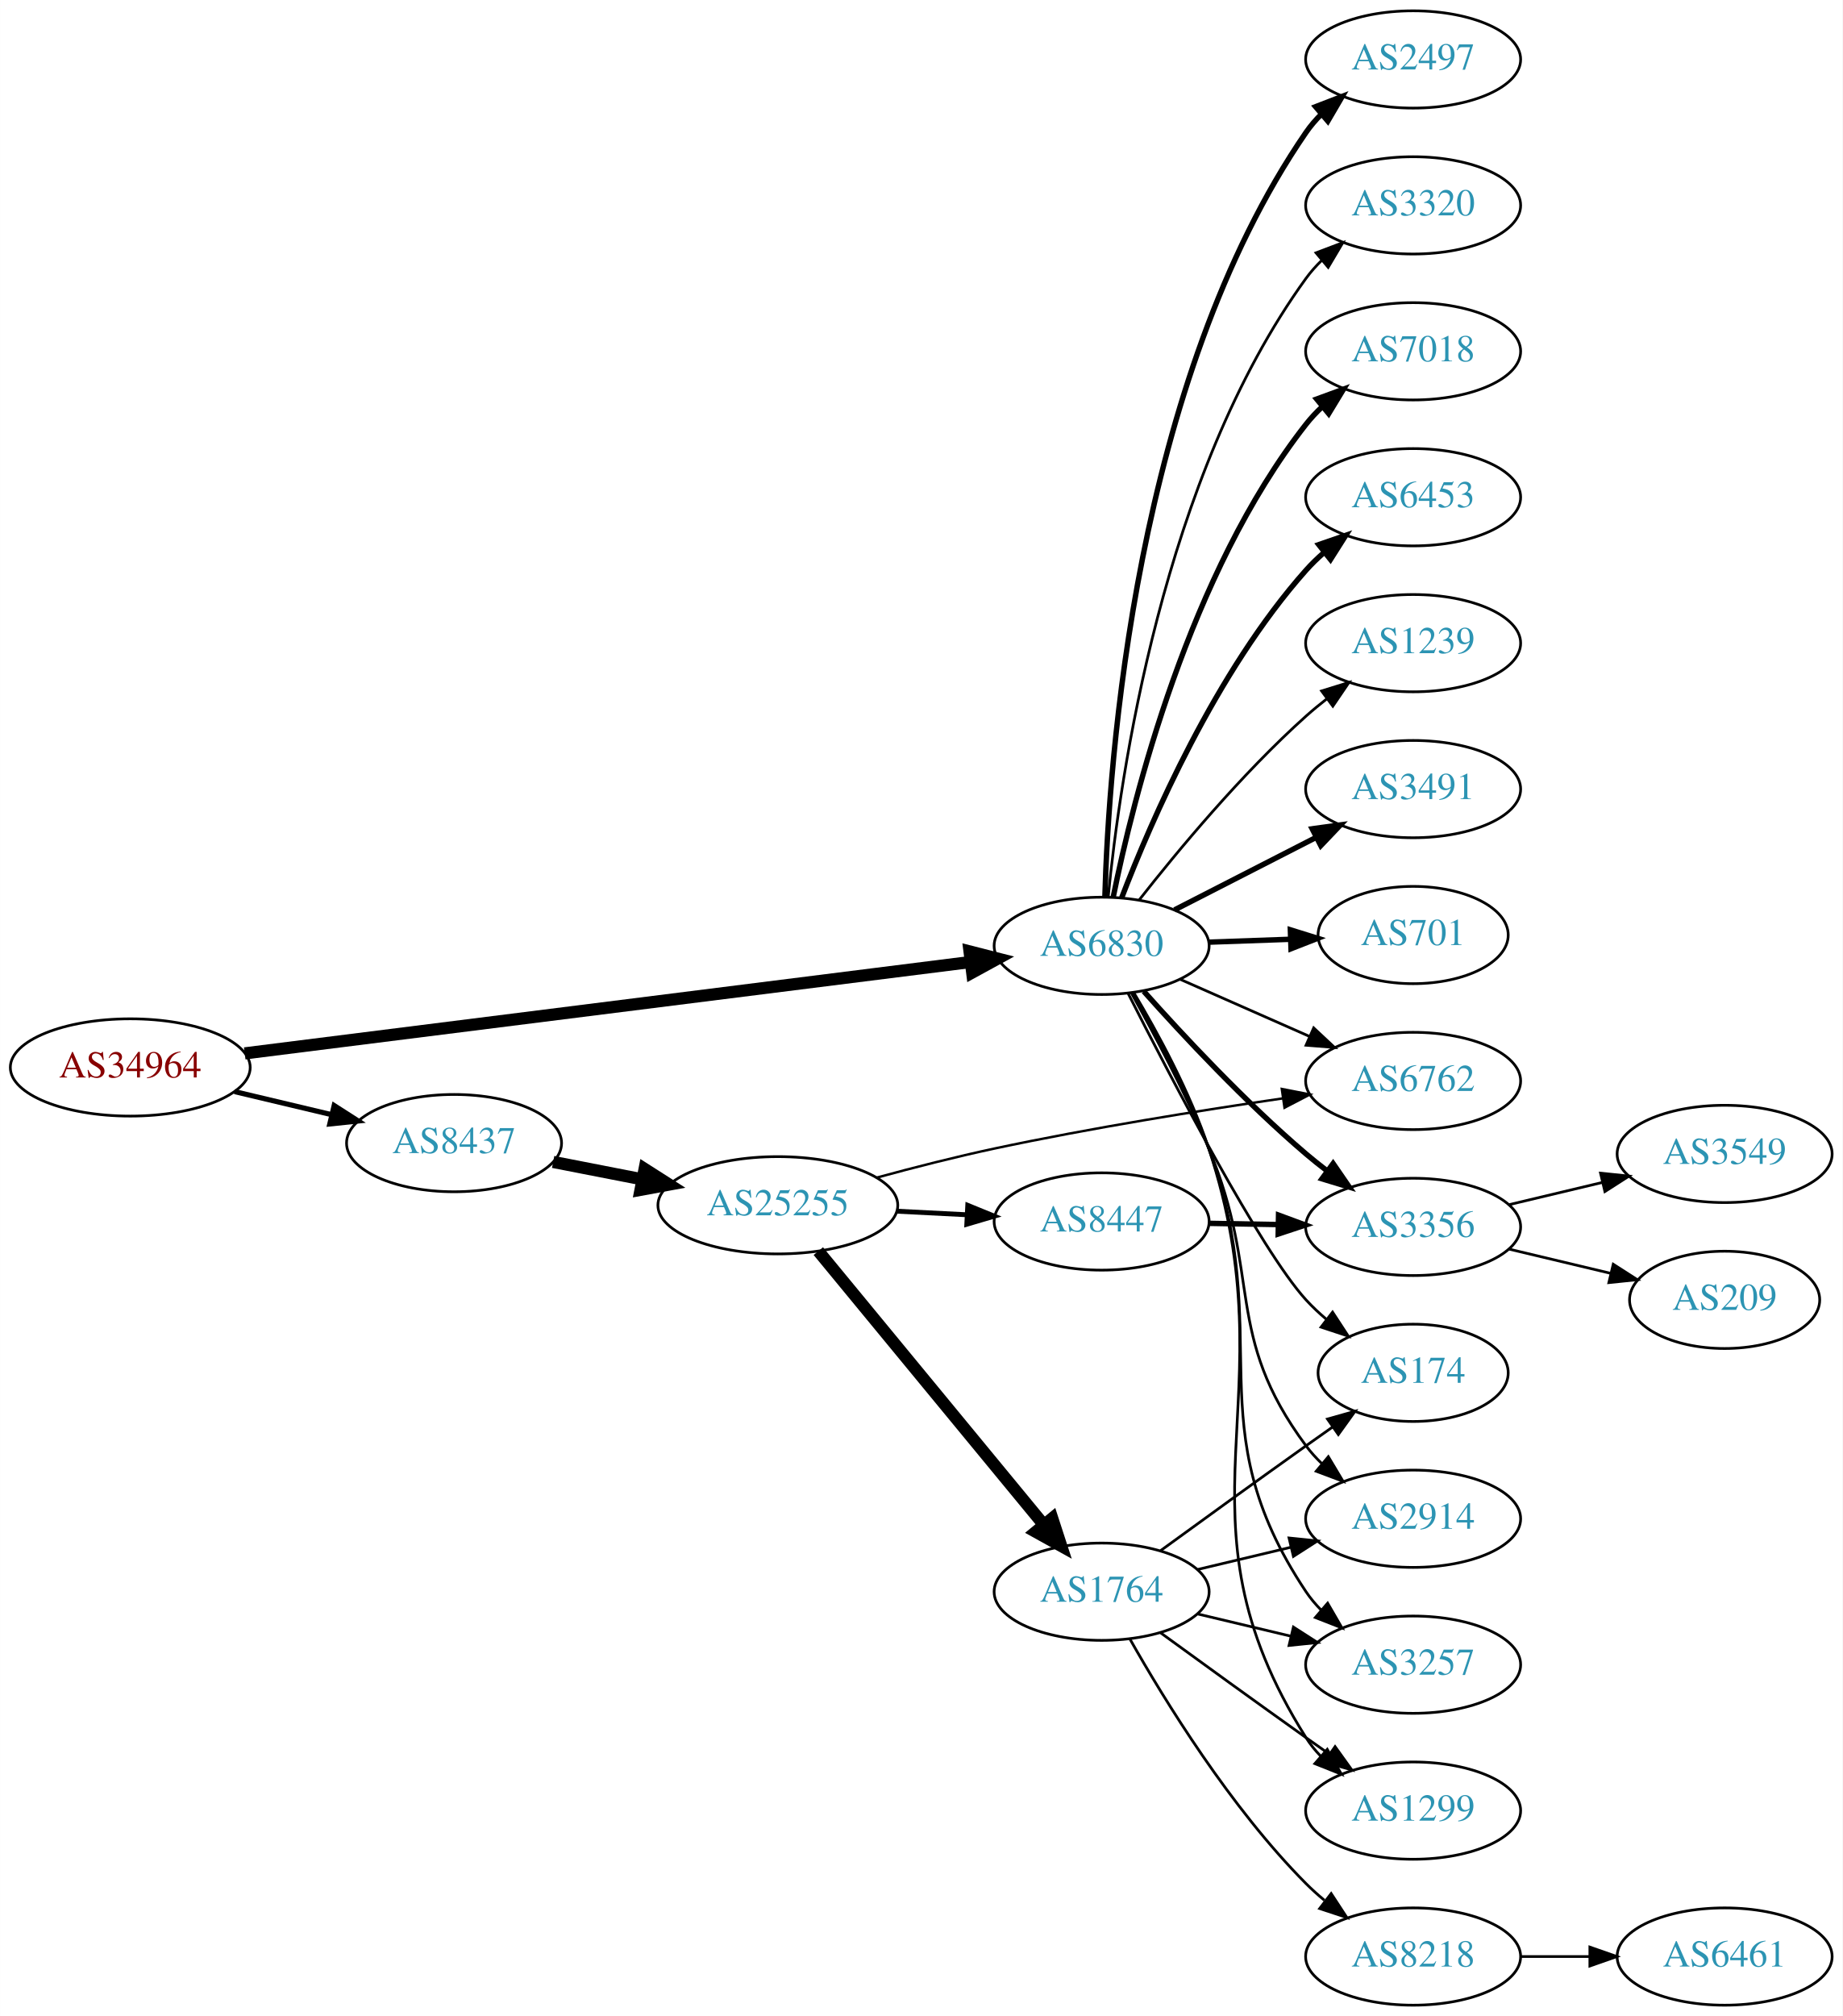
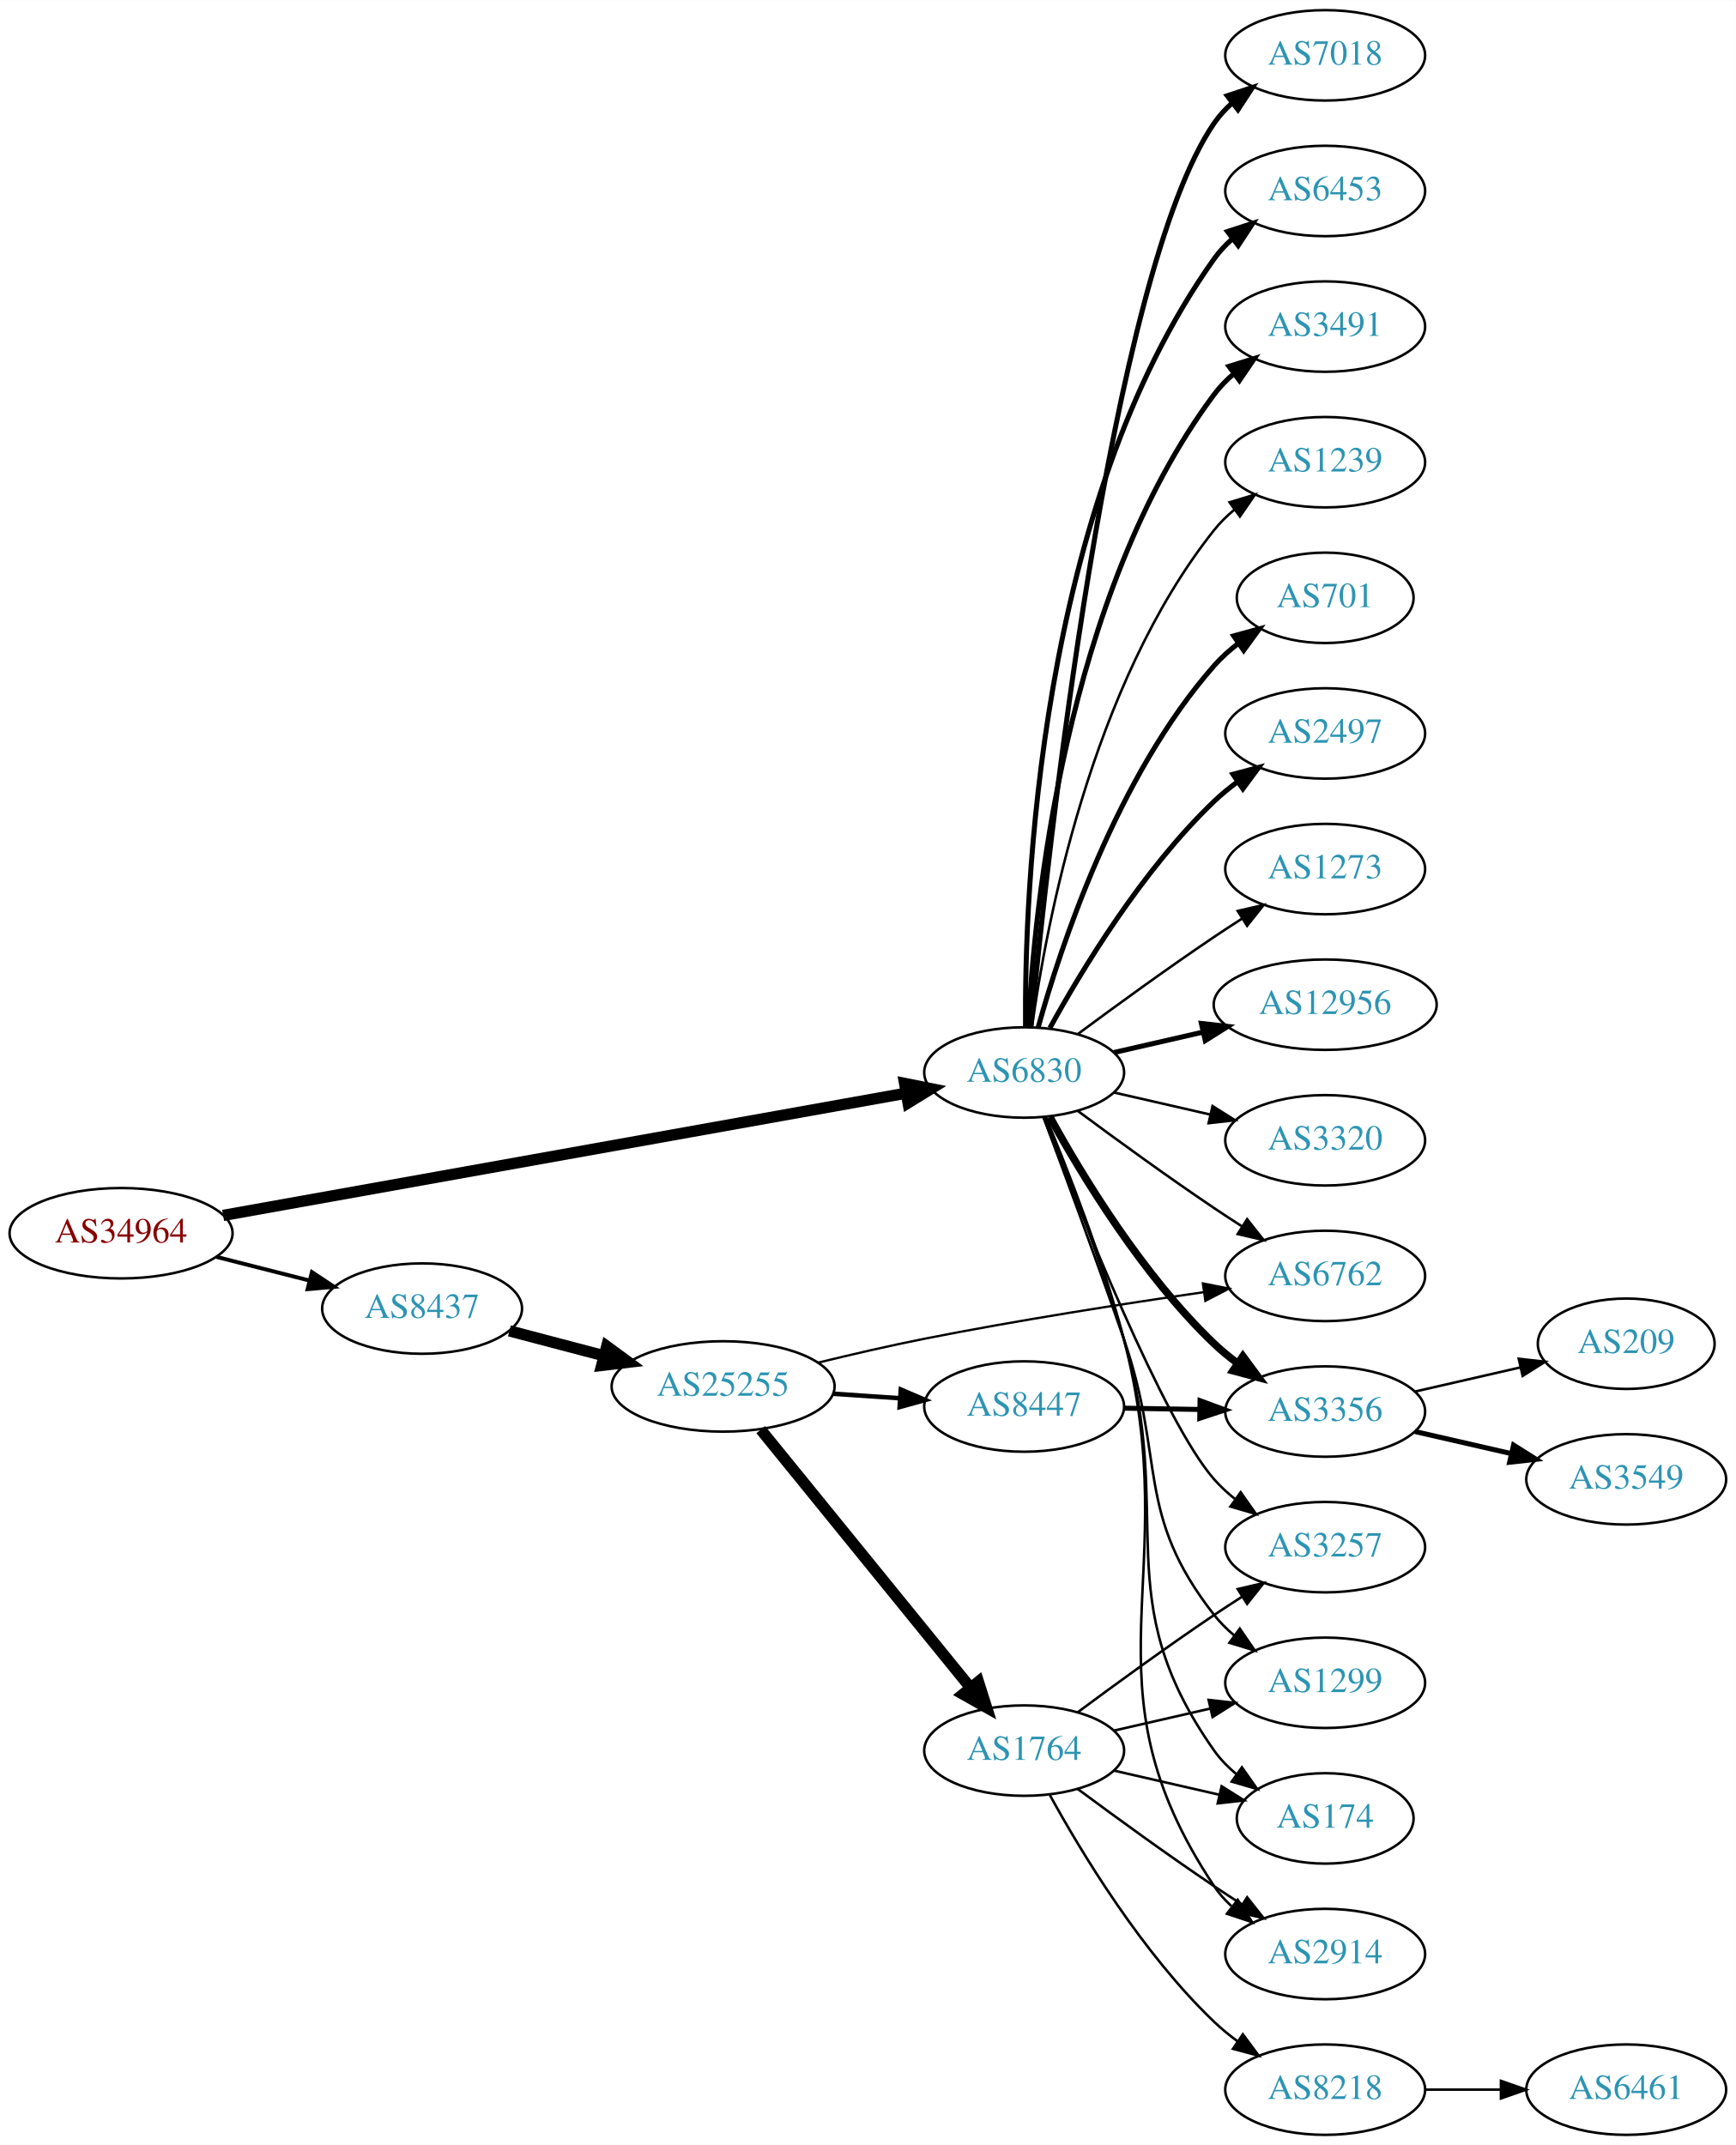
- <svg xmlns="http://www.w3.org/2000/svg" xmlns:xlink="http://www.w3.org/1999/xlink" width="682pt" height="746pt" viewBox="0.00 0.00 681.96 746.00">
-   <g id="graph0" class="graph" transform="scale(1 1) rotate(0) translate(4 742)">
-     <polygon fill="white" stroke="none" points="-4,4 -4,-742 677.956,-742 677.956,4 -4,4" />
+ <svg xmlns="http://www.w3.org/2000/svg" xmlns:xlink="http://www.w3.org/1999/xlink" width="691pt" height="854pt" viewBox="0.00 0.00 691.06 854.00">
+   <g id="graph0" class="graph" transform="scale(1 1) rotate(0) translate(4 850)">
+     <polygon fill="white" stroke="none" points="-4,4 -4,-850 687.055,-850 687.055,4 -4,4" />
    <g id="node1" class="node">
      <g id="a_node1">
        <a xlink:href="/asn/34964" xlink:title="AS34964 ~ Ripe-NetWorks e.U. [AT]">
-           <ellipse fill="#ffffff" stroke="black" cx="44.196" cy="-347" rx="44.393" ry="18" />
-           <text text-anchor="middle" x="44.196" y="-343.3" font-family="Times,serif" font-size="14.00" fill="#880000">AS34964</text>
+           <ellipse fill="#ffffff" stroke="black" cx="44.196" cy="-359" rx="44.393" ry="18" />
+           <text text-anchor="middle" x="44.196" y="-355.3" font-family="Times,serif" font-size="14.00" fill="#880000">AS34964</text>
        </a>
      </g>
    </g>
    <g id="node2" class="node">
      <g id="a_node2">
        <a xlink:href="/asn/6830" xlink:title="AS6830 ~ LGI-UPC [AT]">
-           <ellipse fill="#ffffff" stroke="black" cx="403.724" cy="-392" rx="39.794" ry="18" />
-           <text text-anchor="middle" x="403.724" y="-388.3" font-family="Times,serif" font-size="14.00" fill="#2c94b3">AS6830</text>
+           <ellipse fill="#ffffff" stroke="black" cx="403.724" cy="-423" rx="39.794" ry="18" />
+           <text text-anchor="middle" x="403.724" y="-419.3" font-family="Times,serif" font-size="14.00" fill="#2c94b3">AS6830</text>
        </a>
      </g>
    </g>
    <g id="edge1" class="edge">
-       <path fill="none" stroke="black" stroke-width="4.5" d="M86.558,-352.206C153.396,-360.619 284.763,-377.153 355.292,-386.03" />
-       <polygon fill="black" stroke="black" stroke-width="4.5" points="354.828,-389.94 365.242,-387.282 355.812,-382.127 354.828,-389.94" />
+       <path fill="none" stroke="black" stroke-width="4.5" d="M84.824,-366.094C151.54,-378.036 285.919,-402.091 356.702,-414.762" />
+       <polygon fill="black" stroke="black" stroke-width="4.5" points="356.131,-418.66 366.669,-416.546 357.519,-410.908 356.131,-418.66" />
    </g>
    <g id="node3" class="node">
      <g id="a_node3">
        <a xlink:href="/asn/8437" xlink:title="AS8437 ~ Hutchison Drei Austria GmbH [AT]">
-           <ellipse fill="#ffffff" stroke="black" cx="164.039" cy="-319" rx="39.794" ry="18" />
-           <text text-anchor="middle" x="164.039" y="-315.3" font-family="Times,serif" font-size="14.00" fill="#2c94b3">AS8437</text>
+           <ellipse fill="#ffffff" stroke="black" cx="164.039" cy="-329" rx="39.794" ry="18" />
+           <text text-anchor="middle" x="164.039" y="-325.3" font-family="Times,serif" font-size="14.00" fill="#2c94b3">AS8437</text>
        </a>
      </g>
    </g>
    <g id="edge2" class="edge">
-       <path fill="none" stroke="black" stroke-width="1.895" d="M82.806,-338.064C94.163,-335.365 106.742,-332.376 118.505,-329.581" />
-       <polygon fill="black" stroke="black" stroke-width="1.895" points="119.661,-332.904 128.581,-327.187 118.043,-326.094 119.661,-332.904" />
+       <path fill="none" stroke="black" stroke-width="1.565" d="M82.159,-349.59C93.866,-346.61 106.922,-343.286 119.07,-340.193" />
+       <polygon fill="black" stroke="black" stroke-width="1.565" points="120.184,-343.521 129.012,-337.662 118.457,-336.738 120.184,-343.521" />
    </g>
    <g id="node4" class="node">
      <g id="a_node4">
-         <a xlink:href="/asn/2497" xlink:title="AS2497 ~ Internet Initiative Japan Inc. [JP]">
-           <ellipse fill="#ffffff" stroke="black" cx="519.017" cy="-720" rx="39.794" ry="18" />
-           <text text-anchor="middle" x="519.017" y="-716.3" font-family="Times,serif" font-size="14.00" fill="#2c94b3">AS2497</text>
+         <a xlink:href="/asn/12956" xlink:title="AS12956 ~ TELXIUS [ES]">
+           <ellipse fill="#ffffff" stroke="black" cx="523.566" cy="-450" rx="44.393" ry="18" />
+           <text text-anchor="middle" x="523.566" y="-446.3" font-family="Times,serif" font-size="14.00" fill="#2c94b3">AS12956</text>
        </a>
      </g>
    </g>
    <g id="edge3" class="edge">
-       <path fill="none" stroke="black" stroke-width="2" d="M404.924,-410.043C406.309,-459.681 415.949,-600.702 479.37,-693 481.022,-695.403 482.962,-697.66 485.078,-699.766" />
-       <polygon fill="black" stroke="black" stroke-width="2" points="482.907,-702.514 492.791,-706.33 487.444,-697.183 482.907,-702.514" />
+       <path fill="none" stroke="black" stroke-width="2" d="M439.443,-430.955C450.582,-433.507 463.117,-436.379 475.01,-439.104" />
+       <polygon fill="black" stroke="black" stroke-width="2" points="474.275,-442.526 484.804,-441.348 475.838,-435.703 474.275,-442.526" />
    </g>
    <g id="node5" class="node">
      <g id="a_node5">
        <a xlink:href="/asn/3320" xlink:title="AS3320 ~ DTAG [DE]">
-           <ellipse fill="#ffffff" stroke="black" cx="519.017" cy="-666" rx="39.794" ry="18" />
-           <text text-anchor="middle" x="519.017" y="-662.3" font-family="Times,serif" font-size="14.00" fill="#2c94b3">AS3320</text>
+           <ellipse fill="#ffffff" stroke="black" cx="523.566" cy="-396" rx="39.794" ry="18" />
+           <text text-anchor="middle" x="523.566" y="-392.3" font-family="Times,serif" font-size="14.00" fill="#2c94b3">AS3320</text>
        </a>
      </g>
    </g>
    <g id="edge4" class="edge">
-       <path fill="none" stroke="black" d="M406.166,-410.231C410.41,-453.752 426.129,-565.552 479.37,-639 481.082,-641.361 483.065,-643.587 485.212,-645.671" />
-       <polygon fill="black" stroke="black" points="483.072,-648.445 492.981,-652.196 487.574,-643.085 483.072,-648.445" />
+       <path fill="none" stroke="black" d="M439.443,-415.045C451.443,-412.296 465.064,-409.175 477.756,-406.267" />
+       <polygon fill="black" stroke="black" points="478.722,-409.636 487.688,-403.991 477.159,-402.813 478.722,-409.636" />
    </g>
    <g id="node6" class="node">
      <g id="a_node6">
        <a xlink:href="/asn/7018" xlink:title="AS7018 ~ AT&amp;T Services, Inc. [US]">
-           <ellipse fill="#ffffff" stroke="black" cx="519.017" cy="-612" rx="39.794" ry="18" />
-           <text text-anchor="middle" x="519.017" y="-608.3" font-family="Times,serif" font-size="14.00" fill="#2c94b3">AS7018</text>
+           <ellipse fill="#ffffff" stroke="black" cx="523.566" cy="-828" rx="39.794" ry="18" />
+           <text text-anchor="middle" x="523.566" y="-824.3" font-family="Times,serif" font-size="14.00" fill="#2c94b3">AS7018</text>
        </a>
      </g>
    </g>
    <g id="edge5" class="edge">
-       <path fill="none" stroke="black" stroke-width="2" d="M407.999,-409.982C415.352,-446.32 436.03,-529.732 479.37,-585 481.17,-587.294 483.216,-589.473 485.407,-591.524" />
-       <polygon fill="black" stroke="black" stroke-width="2" points="483.314,-594.334 493.259,-597.986 487.762,-588.929 483.314,-594.334" />
+       <path fill="none" stroke="black" stroke-width="2" d="M406.39,-441.084C412.839,-508.004 437.892,-740.832 479.37,-801 481.328,-803.84 483.692,-806.441 486.292,-808.81" />
+       <polygon fill="black" stroke="black" stroke-width="2" points="484.576,-811.905 494.635,-815.229 488.844,-806.357 484.576,-811.905" />
    </g>
    <g id="node7" class="node">
      <g id="a_node7">
        <a xlink:href="/asn/6453" xlink:title="AS6453 ~ TATA COMMUNICATIONS (AMERICA) INC [US]">
-           <ellipse fill="#ffffff" stroke="black" cx="519.017" cy="-558" rx="39.794" ry="18" />
-           <text text-anchor="middle" x="519.017" y="-554.3" font-family="Times,serif" font-size="14.00" fill="#2c94b3">AS6453</text>
+           <ellipse fill="#ffffff" stroke="black" cx="523.566" cy="-774" rx="39.794" ry="18" />
+           <text text-anchor="middle" x="523.566" y="-770.3" font-family="Times,serif" font-size="14.00" fill="#2c94b3">AS6453</text>
        </a>
      </g>
    </g>
    <g id="edge6" class="edge">
-       <path fill="none" stroke="black" stroke-width="2" d="M411.168,-409.863C421.967,-438.008 445.876,-493.339 479.37,-531 481.359,-533.236 483.568,-535.384 485.894,-537.424" />
-       <polygon fill="black" stroke="black" stroke-width="2" points="484.085,-540.456 494.101,-543.911 488.426,-534.964 484.085,-540.456" />
+       <path fill="none" stroke="black" stroke-width="2" d="M404.272,-441.063C403.853,-493.503 409.007,-648.293 479.37,-747 481.372,-749.809 483.767,-752.388 486.388,-754.743" />
+       <polygon fill="black" stroke="black" stroke-width="2" points="484.692,-757.852 494.764,-761.139 488.941,-752.288 484.692,-757.852" />
    </g>
    <g id="node8" class="node">
      <g id="a_node8">
-         <a xlink:href="/asn/1239" xlink:title="AS1239 ~ Sprint [US]">
-           <ellipse fill="#ffffff" stroke="black" cx="519.017" cy="-504" rx="39.794" ry="18" />
-           <text text-anchor="middle" x="519.017" y="-500.3" font-family="Times,serif" font-size="14.00" fill="#2c94b3">AS1239</text>
+         <a xlink:href="/asn/3491" xlink:title="AS3491 ~ PCCW Global, Inc. [US]">
+           <ellipse fill="#ffffff" stroke="black" cx="523.566" cy="-720" rx="39.794" ry="18" />
+           <text text-anchor="middle" x="523.566" y="-716.3" font-family="Times,serif" font-size="14.00" fill="#2c94b3">AS3491</text>
        </a>
      </g>
    </g>
    <g id="edge7" class="edge">
-       <path fill="none" stroke="black" d="M417.675,-409.051C431.775,-427.029 455.515,-455.652 479.37,-477 481.81,-479.183 484.431,-481.343 487.116,-483.434" />
-       <polygon fill="black" stroke="black" points="485.132,-486.32 495.252,-489.454 489.295,-480.692 485.132,-486.32" />
+       <path fill="none" stroke="black" stroke-width="2" d="M405.316,-441.023C407.692,-487.412 419.61,-612.893 479.37,-693 481.618,-696.013 484.309,-698.769 487.236,-701.272" />
+       <polygon fill="black" stroke="black" stroke-width="2" points="485.267,-704.169 495.388,-707.303 489.431,-698.542 485.267,-704.169" />
    </g>
    <g id="node9" class="node">
      <g id="a_node9">
-         <a xlink:href="/asn/3491" xlink:title="AS3491 ~ PCCW Global, Inc. [US]">
-           <ellipse fill="#ffffff" stroke="black" cx="519.017" cy="-450" rx="39.794" ry="18" />
-           <text text-anchor="middle" x="519.017" y="-446.3" font-family="Times,serif" font-size="14.00" fill="#2c94b3">AS3491</text>
+         <a xlink:href="/asn/1239" xlink:title="AS1239 ~ Sprint [US]">
+           <ellipse fill="#ffffff" stroke="black" cx="523.566" cy="-666" rx="39.794" ry="18" />
+           <text text-anchor="middle" x="523.566" y="-662.3" font-family="Times,serif" font-size="14.00" fill="#2c94b3">AS1239</text>
        </a>
      </g>
    </g>
    <g id="edge8" class="edge">
-       <path fill="none" stroke="black" stroke-width="2" d="M430.715,-405.306C446.259,-413.264 466.21,-423.478 483.115,-432.132" />
-       <polygon fill="black" stroke="black" stroke-width="2" points="481.65,-435.314 492.146,-436.756 484.84,-429.083 481.65,-435.314" />
+       <path fill="none" stroke="black" d="M406.863,-441.17C412.363,-480.974 430.189,-577.233 479.37,-639 481.711,-641.94 484.466,-644.649 487.432,-647.121" />
+       <polygon fill="black" stroke="black" points="485.497,-650.042 495.638,-653.11 489.624,-644.388 485.497,-650.042" />
    </g>
    <g id="node10" class="node">
      <g id="a_node10">
        <a xlink:href="/asn/701" xlink:title="AS701 ~ UUNET [US]">
-           <ellipse fill="#ffffff" stroke="black" cx="519.017" cy="-396" rx="35.194" ry="18" />
-           <text text-anchor="middle" x="519.017" y="-392.3" font-family="Times,serif" font-size="14.00" fill="#2c94b3">AS701</text>
+           <ellipse fill="#ffffff" stroke="black" cx="523.566" cy="-612" rx="35.194" ry="18" />
+           <text text-anchor="middle" x="523.566" y="-608.3" font-family="Times,serif" font-size="14.00" fill="#2c94b3">AS701</text>
        </a>
      </g>
    </g>
    <g id="edge9" class="edge">
-       <path fill="none" stroke="black" stroke-width="2" d="M443.396,-393.365C453.101,-393.708 463.592,-394.078 473.555,-394.43" />
-       <polygon fill="black" stroke="black" stroke-width="2" points="473.574,-397.933 483.691,-394.788 473.821,-390.937 473.574,-397.933" />
+       <path fill="none" stroke="black" stroke-width="2" d="M409.297,-440.946C418.202,-472.995 440.487,-540.842 479.37,-585 482.198,-588.211 485.499,-591.172 488.994,-593.864" />
+       <polygon fill="black" stroke="black" stroke-width="2" points="487.151,-596.845 497.369,-599.645 491.128,-591.084 487.151,-596.845" />
    </g>
    <g id="node11" class="node">
      <g id="a_node11">
-         <a xlink:href="/asn/6762" xlink:title="AS6762 ~ TELECOM ITALIA SPARKLE S.p.A. [IT]">
-           <ellipse fill="#ffffff" stroke="black" cx="519.017" cy="-342" rx="39.794" ry="18" />
-           <text text-anchor="middle" x="519.017" y="-338.3" font-family="Times,serif" font-size="14.00" fill="#2c94b3">AS6762</text>
+         <a xlink:href="/asn/2497" xlink:title="AS2497 ~ Internet Initiative Japan Inc. [JP]">
+           <ellipse fill="#ffffff" stroke="black" cx="523.566" cy="-558" rx="39.794" ry="18" />
+           <text text-anchor="middle" x="523.566" y="-554.3" font-family="Times,serif" font-size="14.00" fill="#2c94b3">AS2497</text>
        </a>
      </g>
    </g>
    <g id="edge10" class="edge">
-       <path fill="none" stroke="black" d="M432.729,-379.64C447.163,-373.27 464.964,-365.414 480.563,-358.53" />
-       <polygon fill="black" stroke="black" points="482.206,-361.63 489.941,-354.391 479.379,-355.226 482.206,-361.63" />
+       <path fill="none" stroke="black" stroke-width="2" d="M413.965,-440.713C426.51,-463.561 450.687,-503.611 479.37,-531 482.238,-533.739 485.427,-536.347 488.736,-538.785" />
+       <polygon fill="black" stroke="black" stroke-width="2" points="486.86,-541.742 497.096,-544.477 490.8,-535.956 486.86,-541.742" />
    </g>
    <g id="node12" class="node">
      <g id="a_node12">
-         <a xlink:href="/asn/174" xlink:title="AS174 ~ Cogent Communications [US]">
-           <ellipse fill="#ffffff" stroke="black" cx="519.017" cy="-234" rx="35.194" ry="18" />
-           <text text-anchor="middle" x="519.017" y="-230.3" font-family="Times,serif" font-size="14.00" fill="#2c94b3">AS174</text>
+         <a xlink:href="/asn/1299" xlink:title="AS1299 ~ Telia Carrier [EU]">
+           <ellipse fill="#ffffff" stroke="black" cx="523.566" cy="-180" rx="39.794" ry="18" />
+           <text text-anchor="middle" x="523.566" y="-176.3" font-family="Times,serif" font-size="14.00" fill="#2c94b3">AS1299</text>
        </a>
      </g>
    </g>
    <g id="edge11" class="edge">
-       <path fill="none" stroke="black" d="M413.459,-374.525C429.263,-343.301 462.524,-279.47 479.37,-261 481.702,-258.443 484.318,-255.994 487.061,-253.688" />
-       <polygon fill="black" stroke="black" points="489.197,-256.46 494.994,-247.592 484.932,-250.91 489.197,-256.46" />
+       <path fill="none" stroke="black" d="M411.471,-405.06C419.332,-384.032 432.615,-348.1 443.37,-317 460.183,-268.384 447.66,-247.504 479.37,-207 481.687,-204.04 484.425,-201.319 487.381,-198.839" />
+       <polygon fill="black" stroke="black" points="489.574,-201.571 495.573,-192.838 485.438,-195.924 489.574,-201.571" />
    </g>
    <g id="node13" class="node">
      <g id="a_node13">
-         <a xlink:href="/asn/3356" xlink:title="AS3356 ~ Level 3 Parent, LLC [US]">
-           <ellipse fill="#ffffff" stroke="black" cx="519.017" cy="-288" rx="39.794" ry="18" />
-           <text text-anchor="middle" x="519.017" y="-284.3" font-family="Times,serif" font-size="14.00" fill="#2c94b3">AS3356</text>
+         <a xlink:href="/asn/174" xlink:title="AS174 ~ Cogent Communications [US]">
+           <ellipse fill="#ffffff" stroke="black" cx="523.566" cy="-126" rx="35.194" ry="18" />
+           <text text-anchor="middle" x="523.566" y="-122.3" font-family="Times,serif" font-size="14.00" fill="#2c94b3">AS174</text>
        </a>
      </g>
    </g>
    <g id="edge12" class="edge">
-       <path fill="none" stroke="black" stroke-width="2" d="M419.319,-375.172C433.788,-358.933 456.973,-334.072 479.37,-315 481.863,-312.878 484.52,-310.759 487.23,-308.695" />
-       <polygon fill="black" stroke="black" stroke-width="2" points="489.397,-311.447 495.403,-302.719 485.265,-305.796 489.397,-311.447" />
+       <path fill="none" stroke="black" d="M412.028,-405.237C420.412,-384.375 434.186,-348.6 443.37,-317 464.197,-245.341 436.369,-213.989 479.37,-153 481.836,-149.504 484.911,-146.364 488.279,-143.572" />
+       <polygon fill="black" stroke="black" points="490.418,-146.346 496.518,-137.683 486.347,-140.651 490.418,-146.346" />
    </g>
    <g id="node14" class="node">
      <g id="a_node14">
-         <a xlink:href="/asn/2914" xlink:title="AS2914 ~ NTT America, Inc. [US]">
-           <ellipse fill="#ffffff" stroke="black" cx="519.017" cy="-180" rx="39.794" ry="18" />
-           <text text-anchor="middle" x="519.017" y="-176.3" font-family="Times,serif" font-size="14.00" fill="#2c94b3">AS2914</text>
+         <a xlink:href="/asn/3356" xlink:title="AS3356 ~ Level 3 Parent, LLC [US]">
+           <ellipse fill="#ffffff" stroke="black" cx="523.566" cy="-288" rx="39.794" ry="18" />
+           <text text-anchor="middle" x="523.566" y="-284.3" font-family="Times,serif" font-size="14.00" fill="#2c94b3">AS3356</text>
        </a>
      </g>
    </g>
    <g id="edge13" class="edge">
-       <path fill="none" stroke="black" d="M414.755,-374.499C423.083,-359.536 434.894,-337.271 443.37,-317 463.215,-269.541 448.707,-248.302 479.37,-207 481.108,-204.659 483.111,-202.446 485.271,-200.372" />
-       <polygon fill="black" stroke="black" points="487.631,-202.961 493.066,-193.867 483.146,-197.587 487.631,-202.961" />
+       <path fill="none" stroke="black" stroke-width="3" d="M413.965,-405.287C426.51,-382.439 450.687,-342.389 479.37,-315 482.238,-312.261 485.427,-309.653 488.736,-307.215" />
+       <polygon fill="black" stroke="black" stroke-width="3" points="490.8,-310.044 497.096,-301.523 486.86,-304.258 490.8,-310.044" />
    </g>
    <g id="node15" class="node">
      <g id="a_node15">
-         <a xlink:href="/asn/3257" xlink:title="AS3257 ~ GTT [DE]">
-           <ellipse fill="#ffffff" stroke="black" cx="519.017" cy="-126" rx="39.794" ry="18" />
-           <text text-anchor="middle" x="519.017" y="-122.3" font-family="Times,serif" font-size="14.00" fill="#2c94b3">AS3257</text>
+         <a xlink:href="/asn/2914" xlink:title="AS2914 ~ NTT America, Inc. [US]">
+           <ellipse fill="#ffffff" stroke="black" cx="523.566" cy="-72" rx="39.794" ry="18" />
+           <text text-anchor="middle" x="523.566" y="-68.3" font-family="Times,serif" font-size="14.00" fill="#2c94b3">AS2914</text>
        </a>
      </g>
    </g>
    <g id="edge14" class="edge">
-       <path fill="none" stroke="black" d="M415.282,-374.704C423.932,-359.867 435.92,-337.67 443.37,-317 468.674,-246.797 437.943,-215.069 479.37,-153 480.989,-150.575 482.906,-148.302 485.006,-146.185" />
-       <polygon fill="black" stroke="black" points="487.373,-148.766 492.688,-139.6 482.817,-143.451 487.373,-148.766" />
+       <path fill="none" stroke="black" d="M412.323,-405.318C420.984,-384.533 435.017,-348.83 443.37,-317 468.297,-222.015 424.906,-180.713 479.37,-99 481.283,-96.13 483.616,-93.508 486.196,-91.125" />
+       <polygon fill="black" stroke="black" points="488.747,-93.576 494.506,-84.683 484.458,-88.043 488.747,-93.576" />
    </g>
    <g id="node16" class="node">
      <g id="a_node16">
-         <a xlink:href="/asn/1299" xlink:title="AS1299 ~ Telia Carrier [EU]">
-           <ellipse fill="#ffffff" stroke="black" cx="519.017" cy="-72" rx="39.794" ry="18" />
-           <text text-anchor="middle" x="519.017" y="-68.3" font-family="Times,serif" font-size="14.00" fill="#2c94b3">AS1299</text>
+         <a xlink:href="/asn/3257" xlink:title="AS3257 ~ GTT [DE]">
+           <ellipse fill="#ffffff" stroke="black" cx="523.566" cy="-234" rx="39.794" ry="18" />
+           <text text-anchor="middle" x="523.566" y="-230.3" font-family="Times,serif" font-size="14.00" fill="#2c94b3">AS3257</text>
        </a>
      </g>
    </g>
    <g id="edge15" class="edge">
-       <path fill="none" stroke="black" d="M415.562,-374.801C424.383,-360.022 436.464,-337.858 443.37,-317 474.236,-223.776 427.014,-182.08 479.37,-99 480.925,-96.533 482.795,-94.23 484.863,-92.093" />
-       <polygon fill="black" stroke="black" points="487.233,-94.67 492.485,-85.469 482.641,-89.387 487.233,-94.67" />
+       <path fill="none" stroke="black" d="M411.47,-405.083C425.705,-367.91 459.161,-283.95 479.37,-261 481.854,-258.179 484.704,-255.551 487.729,-253.129" />
+       <polygon fill="black" stroke="black" points="489.915,-255.869 496.019,-247.209 485.847,-250.172 489.915,-255.869" />
    </g>
    <g id="node17" class="node">
      <g id="a_node17">
+         <a xlink:href="/asn/6762" xlink:title="AS6762 ~ TELECOM ITALIA SPARKLE S.p.A. [IT]">
+           <ellipse fill="#ffffff" stroke="black" cx="523.566" cy="-342" rx="39.794" ry="18" />
+           <text text-anchor="middle" x="523.566" y="-338.3" font-family="Times,serif" font-size="14.00" fill="#2c94b3">AS6762</text>
+         </a>
+       </g>
+     </g>
+     <g id="edge16" class="edge">
+       <path fill="none" stroke="black" d="M425.054,-407.723C439.916,-396.696 460.661,-381.593 479.37,-369 482.919,-366.611 486.67,-364.161 490.418,-361.758" />
+       <polygon fill="black" stroke="black" points="492.486,-364.591 499.067,-356.288 488.744,-358.675 492.486,-364.591" />
+     </g>
+     <g id="node18" class="node">
+       <g id="a_node18">
+         <a xlink:href="/asn/1273" xlink:title="AS1273 ~ Vodafone Group PLC [EU]">
+           <ellipse fill="#ffffff" stroke="black" cx="523.566" cy="-504" rx="39.794" ry="18" />
+           <text text-anchor="middle" x="523.566" y="-500.3" font-family="Times,serif" font-size="14.00" fill="#2c94b3">AS1273</text>
+         </a>
+       </g>
+     </g>
+     <g id="edge17" class="edge">
+       <path fill="none" stroke="black" d="M425.054,-438.277C439.916,-449.304 460.661,-464.407 479.37,-477 482.919,-479.389 486.67,-481.839 490.418,-484.242" />
+       <polygon fill="black" stroke="black" points="488.744,-487.325 499.067,-489.712 492.486,-481.409 488.744,-487.325" />
+     </g>
+     <g id="node19" class="node">
+       <g id="a_node19">
        <a xlink:href="/asn/25255" xlink:title="AS25255 ~ ==&gt; TELE2 AUSTRIA &lt;== [AT]">
-           <ellipse fill="#ffffff" stroke="black" cx="283.881" cy="-296" rx="44.393" ry="18" />
-           <text text-anchor="middle" x="283.881" y="-292.3" font-family="Times,serif" font-size="14.00" fill="#2c94b3">AS25255</text>
-         </a>
-       </g>
-     </g>
-     <g id="edge16" class="edge">
-       <path fill="none" stroke="black" stroke-width="4.5" d="M200.715,-312.037C211.088,-310.012 222.606,-307.764 233.656,-305.608" />
-       <polygon fill="black" stroke="black" stroke-width="4.5" points="234.565,-309.442 243.626,-303.662 233.057,-301.713 234.565,-309.442" />
+           <ellipse fill="#ffffff" stroke="black" cx="283.881" cy="-298" rx="44.393" ry="18" />
+           <text text-anchor="middle" x="283.881" y="-294.3" font-family="Times,serif" font-size="14.00" fill="#2c94b3">AS25255</text>
+         </a>
+       </g>
+     </g>
+     <g id="edge18" class="edge">
+       <path fill="none" stroke="black" stroke-width="4.5" d="M198.808,-320.117C210.507,-317.039 223.835,-313.533 236.376,-310.234" />
+       <polygon fill="black" stroke="black" stroke-width="4.5" points="237.55,-313.996 246.22,-307.644 235.547,-306.38 237.55,-313.996" />
+     </g>
+     <g id="node22" class="node">
+       <g id="a_node22">
+         <a xlink:href="/asn/3549" xlink:title="AS3549 ~ Level 3 Parent, LLC [US]">
+           <ellipse fill="#ffffff" stroke="black" cx="643.409" cy="-261" rx="39.794" ry="18" />
+           <text text-anchor="middle" x="643.409" y="-257.3" font-family="Times,serif" font-size="14.00" fill="#2c94b3">AS3549</text>
+         </a>
+       </g>
+     </g>
+     <g id="edge23" class="edge">
+       <path fill="none" stroke="black" stroke-width="2" d="M559.286,-280.045C571.285,-277.296 584.906,-274.175 597.599,-271.267" />
+       <polygon fill="black" stroke="black" stroke-width="2" points="598.565,-274.636 607.531,-268.991 597.001,-267.813 598.565,-274.636" />
+     </g>
+     <g id="node23" class="node">
+       <g id="a_node23">
+         <a xlink:href="/asn/209" xlink:title="AS209 ~ CenturyLink Communications, LLC [US]">
+           <ellipse fill="#ffffff" stroke="black" cx="643.409" cy="-315" rx="35.194" ry="18" />
+           <text text-anchor="middle" x="643.409" y="-311.3" font-family="Times,serif" font-size="14.00" fill="#2c94b3">AS209</text>
+         </a>
+       </g>
+     </g>
+     <g id="edge24" class="edge">
+       <path fill="none" stroke="black" d="M559.286,-295.955C572.378,-298.955 587.4,-302.396 601.041,-305.522" />
+       <polygon fill="black" stroke="black" points="600.619,-309.016 611.148,-307.838 602.183,-302.193 600.619,-309.016" />
+     </g>
+     <g id="edge21" class="edge">
+       <path fill="none" stroke="black" stroke-width="0.9" d="M321.815,-307.501C335.09,-310.746 350.208,-314.247 364.077,-317 401.144,-324.358 443.434,-330.938 475.001,-335.499" />
+       <polygon fill="black" stroke="black" stroke-width="0.9" points="474.878,-339.017 485.273,-336.966 475.868,-332.087 474.878,-339.017" />
    </g>
    <g id="node20" class="node">
      <g id="a_node20">
-         <a xlink:href="/asn/3549" xlink:title="AS3549 ~ Level 3 Parent, LLC [US]">
-           <ellipse fill="#ffffff" stroke="black" cx="634.31" cy="-315" rx="39.794" ry="18" />
-           <text text-anchor="middle" x="634.31" y="-311.3" font-family="Times,serif" font-size="14.00" fill="#2c94b3">AS3549</text>
-         </a>
-       </g>
-     </g>
-     <g id="edge21" class="edge">
-       <path fill="none" stroke="black" d="M554.624,-296.248C565.495,-298.838 577.65,-301.735 589.092,-304.462" />
-       <polygon fill="black" stroke="black" points="588.375,-307.889 598.914,-306.803 589.998,-301.08 588.375,-307.889" />
-     </g>
-     <g id="node21" class="node">
-       <g id="a_node21">
-         <a xlink:href="/asn/209" xlink:title="AS209 ~ CenturyLink Communications, LLC [US]">
-           <ellipse fill="#ffffff" stroke="black" cx="634.31" cy="-261" rx="35.194" ry="18" />
-           <text text-anchor="middle" x="634.31" y="-257.3" font-family="Times,serif" font-size="14.00" fill="#2c94b3">AS209</text>
-         </a>
-       </g>
-     </g>
-     <g id="edge22" class="edge">
-       <path fill="none" stroke="black" d="M554.624,-279.752C566.418,-276.942 579.723,-273.771 591.991,-270.847" />
-       <polygon fill="black" stroke="black" points="593.08,-274.186 601.996,-268.463 591.457,-267.376 593.08,-274.186" />
-     </g>
-     <g id="edge19" class="edge">
-       <path fill="none" stroke="black" stroke-width="0.9" d="M320.578,-306.263C334.129,-309.948 349.748,-313.944 364.077,-317 399.645,-324.585 440.266,-331.092 470.848,-335.565" />
-       <polygon fill="black" stroke="black" stroke-width="0.9" points="470.414,-339.039 480.812,-337.003 471.414,-332.111 470.414,-339.039" />
-     </g>
-     <g id="node18" class="node">
-       <g id="a_node18">
        <a xlink:href="/asn/8447" xlink:title="AS8447 ~ A1 Telekom Austria AG [AT]">
          <ellipse fill="#ffffff" stroke="black" cx="403.724" cy="-290" rx="39.794" ry="18" />
          <text text-anchor="middle" x="403.724" y="-286.3" font-family="Times,serif" font-size="14.00" fill="#2c94b3">AS8447</text>
        </a>
      </g>
    </g>
-     <g id="edge17" class="edge">
-       <path fill="none" stroke="black" stroke-width="1.8" d="M327.758,-293.817C336.272,-293.383 345.27,-292.925 353.964,-292.483" />
-       <polygon fill="black" stroke="black" stroke-width="1.8" points="354.173,-295.977 363.982,-291.973 353.817,-288.986 354.173,-295.977" />
-     </g>
-     <g id="node19" class="node">
-       <g id="a_node19">
+     <g id="edge19" class="edge">
+       <path fill="none" stroke="black" stroke-width="1.8" d="M327.758,-295.089C336.367,-294.505 345.47,-293.887 354.253,-293.291" />
+       <polygon fill="black" stroke="black" stroke-width="1.8" points="354.628,-296.773 364.368,-292.604 354.154,-289.789 354.628,-296.773" />
+     </g>
+     <g id="node21" class="node">
+       <g id="a_node21">
        <a xlink:href="/asn/1764" xlink:title="AS1764 ~ NEXTLAYER-AS [AT]">
          <ellipse fill="#ffffff" stroke="black" cx="403.724" cy="-153" rx="39.794" ry="18" />
          <text text-anchor="middle" x="403.724" y="-149.3" font-family="Times,serif" font-size="14.00" fill="#2c94b3">AS1764</text>
        </a>
      </g>
    </g>
-     <g id="edge18" class="edge">
-       <path fill="none" stroke="black" stroke-width="4.5" d="M298.862,-279.034C319.504,-253.986 358.264,-206.951 382.153,-177.962" />
-       <polygon fill="black" stroke="black" stroke-width="4.5" points="385.44,-180.165 388.761,-169.943 379.363,-175.157 385.44,-180.165" />
-     </g>
    <g id="edge20" class="edge">
-       <path fill="none" stroke="black" stroke-width="2" d="M443.396,-289.317C451.599,-289.172 460.363,-289.018 468.895,-288.867" />
-       <polygon fill="black" stroke="black" stroke-width="2" points="469.198,-292.362 479.134,-288.686 469.074,-285.364 469.198,-292.362" />
-     </g>
-     <g id="edge23" class="edge">
-       <path fill="none" stroke="black" d="M425.572,-168.222C440.506,-179.091 461.12,-194.025 479.37,-207 482.581,-209.282 485.95,-211.661 489.304,-214.018" />
-       <polygon fill="black" stroke="black" points="487.316,-216.899 497.515,-219.77 491.332,-211.166 487.316,-216.899" />
+       <path fill="none" stroke="black" stroke-width="4.5" d="M298.862,-280.797C319.504,-255.398 358.264,-207.705 382.153,-178.311" />
+       <polygon fill="black" stroke="black" stroke-width="4.5" points="385.51,-180.424 388.761,-170.18 379.399,-175.457 385.51,-180.424" />
+     </g>
+     <g id="edge22" class="edge">
+       <path fill="none" stroke="black" stroke-width="2" d="M443.636,-289.34C453.19,-289.177 463.539,-289.002 473.502,-288.833" />
+       <polygon fill="black" stroke="black" stroke-width="2" points="473.755,-292.329 483.695,-288.66 473.637,-285.33 473.755,-292.329" />
+     </g>
+     <g id="edge26" class="edge">
+       <path fill="none" stroke="black" d="M439.443,-160.955C451.443,-163.704 465.064,-166.825 477.756,-169.733" />
+       <polygon fill="black" stroke="black" points="477.159,-173.187 487.688,-172.009 478.722,-166.364 477.159,-173.187" />
+     </g>
+     <g id="edge29" class="edge">
+       <path fill="none" stroke="black" d="M439.443,-145.045C452.536,-142.045 467.558,-138.604 481.199,-135.478" />
+       <polygon fill="black" stroke="black" points="482.34,-138.807 491.306,-133.162 480.777,-131.984 482.34,-138.807" />
+     </g>
+     <g id="edge28" class="edge">
+       <path fill="none" stroke="black" d="M425.054,-137.723C439.916,-126.696 460.661,-111.593 479.37,-99 482.919,-96.611 486.67,-94.161 490.418,-91.758" />
+       <polygon fill="black" stroke="black" points="492.486,-94.591 499.067,-86.288 488.744,-88.675 492.486,-94.591" />
    </g>
    <g id="edge27" class="edge">
-       <path fill="none" stroke="black" d="M439.331,-161.248C450.202,-163.838 462.357,-166.735 473.799,-169.462" />
-       <polygon fill="black" stroke="black" points="473.082,-172.889 483.621,-171.803 474.705,-166.08 473.082,-172.889" />
-     </g>
-     <g id="edge24" class="edge">
-       <path fill="none" stroke="black" d="M439.331,-144.752C450.202,-142.162 462.357,-139.265 473.799,-136.538" />
-       <polygon fill="black" stroke="black" points="474.705,-139.92 483.621,-134.197 473.082,-133.111 474.705,-139.92" />
+       <path fill="none" stroke="black" d="M425.054,-168.277C439.916,-179.304 460.661,-194.407 479.37,-207 482.919,-209.389 486.67,-211.839 490.418,-214.242" />
+       <polygon fill="black" stroke="black" points="488.744,-217.325 499.067,-219.712 492.486,-211.409 488.744,-217.325" />
+     </g>
+     <g id="node24" class="node">
+       <g id="a_node24">
+         <a xlink:href="/asn/8218" xlink:title="AS8218 ~ legacy Neotelecoms [FR]">
+           <ellipse fill="#ffffff" stroke="black" cx="523.566" cy="-18" rx="39.794" ry="18" />
+           <text text-anchor="middle" x="523.566" y="-14.3" font-family="Times,serif" font-size="14.00" fill="#2c94b3">AS8218</text>
+         </a>
+       </g>
    </g>
    <g id="edge25" class="edge">
-       <path fill="none" stroke="black" d="M425.572,-137.778C440.506,-126.909 461.12,-111.975 479.37,-99 482.191,-96.995 485.134,-94.915 488.082,-92.841" />
-       <polygon fill="black" stroke="black" points="490.128,-95.681 496.306,-87.074 486.109,-89.95 490.128,-95.681" />
-     </g>
-     <g id="node22" class="node">
-       <g id="a_node22">
-         <a xlink:href="/asn/8218" xlink:title="AS8218 ~ legacy Neotelecoms [FR]">
-           <ellipse fill="#ffffff" stroke="black" cx="519.017" cy="-18" rx="39.794" ry="18" />
-           <text text-anchor="middle" x="519.017" y="-14.3" font-family="Times,serif" font-size="14.00" fill="#2c94b3">AS8218</text>
-         </a>
-       </g>
-     </g>
-     <g id="edge26" class="edge">
-       <path fill="none" stroke="black" d="M414.184,-135.51C426.965,-112.904 451.398,-73.114 479.37,-45 481.481,-42.879 483.777,-40.812 486.163,-38.829" />
-       <polygon fill="black" stroke="black" points="488.678,-41.31 494.478,-32.444 484.415,-35.758 488.678,-41.31" />
-     </g>
-     <g id="node23" class="node">
-       <g id="a_node23">
+       <path fill="none" stroke="black" d="M413.965,-135.287C426.51,-112.439 450.687,-72.389 479.37,-45 482.238,-42.261 485.427,-39.653 488.736,-37.215" />
+       <polygon fill="black" stroke="black" points="490.8,-40.044 497.096,-31.523 486.86,-34.258 490.8,-40.044" />
+     </g>
+     <g id="node25" class="node">
+       <g id="a_node25">
        <a xlink:href="/asn/6461" xlink:title="AS6461 ~ Zayo Bandwidth [US]">
-           <ellipse fill="#ffffff" stroke="black" cx="634.31" cy="-18" rx="39.794" ry="18" />
-           <text text-anchor="middle" x="634.31" y="-14.3" font-family="Times,serif" font-size="14.00" fill="#2c94b3">AS6461</text>
-         </a>
-       </g>
-     </g>
-     <g id="edge28" class="edge">
-       <path fill="none" stroke="black" d="M558.689,-18C566.892,-18 575.656,-18 584.188,-18" />
-       <polygon fill="black" stroke="black" points="584.427,-21.5 594.427,-18 584.427,-14.5 584.427,-21.5" />
+           <ellipse fill="#ffffff" stroke="black" cx="643.409" cy="-18" rx="39.794" ry="18" />
+           <text text-anchor="middle" x="643.409" y="-14.3" font-family="Times,serif" font-size="14.00" fill="#2c94b3">AS6461</text>
+         </a>
+       </g>
+     </g>
+     <g id="edge30" class="edge">
+       <path fill="none" stroke="black" d="M563.479,-18C573.032,-18 583.382,-18 593.345,-18" />
+       <polygon fill="black" stroke="black" points="593.537,-21.5 603.537,-18 593.537,-14.5 593.537,-21.5" />
    </g>
  </g>
</svg>
